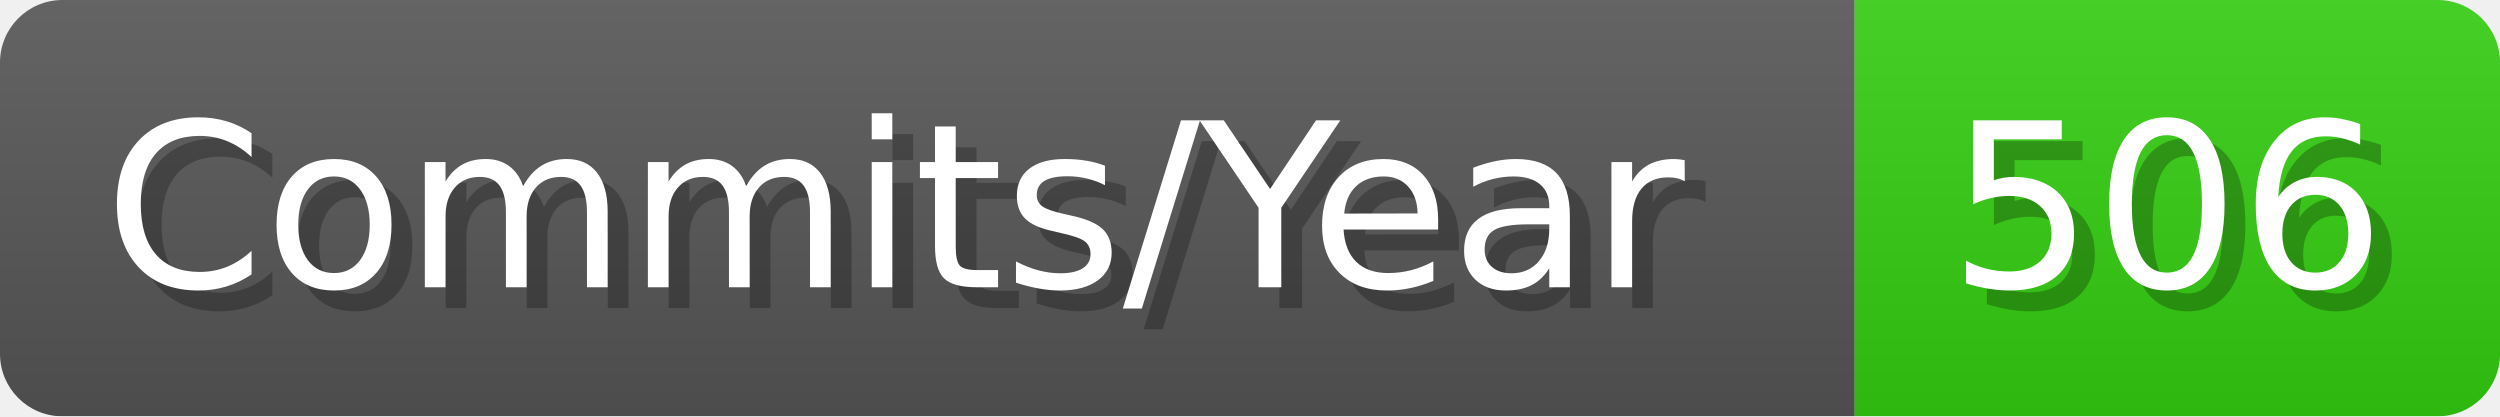
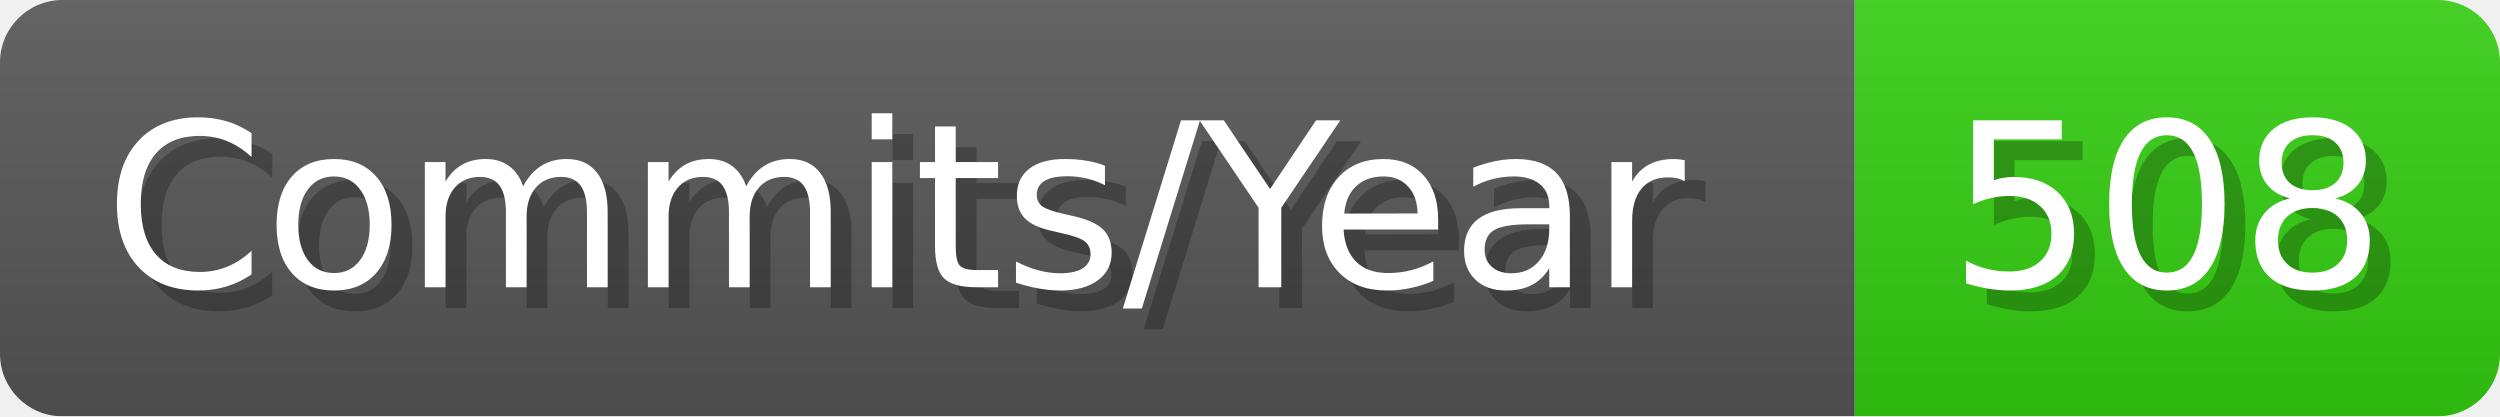
- <svg xmlns="http://www.w3.org/2000/svg" width="120.1" height="20" viewBox="0 0 1201 200" role="img" aria-label="Commits/Year: 506">
+ <svg xmlns="http://www.w3.org/2000/svg" width="120.1" height="20" viewBox="0 0 1201 200" role="img" aria-label="Commits/Year: 508">
  <linearGradient id="aUPdi" x2="0" y2="100%">
    <stop offset="0" stop-opacity=".1" stop-color="#EEE" />
    <stop offset="1" stop-opacity=".1" />
  </linearGradient>
  <mask id="WfAiQ">
    <rect width="1201" height="200" rx="30" fill="#FFF" />
  </mask>
  <g mask="url(#WfAiQ)">
    <rect width="891" height="200" fill="#555" />
    <rect width="310" height="200" fill="#3C1" x="891" />
    <rect width="1201" height="200" fill="url(#aUPdi)" />
  </g>
  <g aria-hidden="true" fill="#fff" text-anchor="start" font-family="Verdana,DejaVu Sans,sans-serif" font-size="110">
    <text x="60" y="148" textLength="791" fill="#000" opacity="0.25">Commits/Year</text>
    <text x="50" y="138" textLength="791">Commits/Year</text>
-     <text x="946" y="148" textLength="210" fill="#000" opacity="0.25">506</text>
-     <text x="936" y="138" textLength="210">506</text>
+     <text x="946" y="148" textLength="210" fill="#000" opacity="0.25">508</text>
+     <text x="936" y="138" textLength="210">508</text>
  </g>
</svg>
